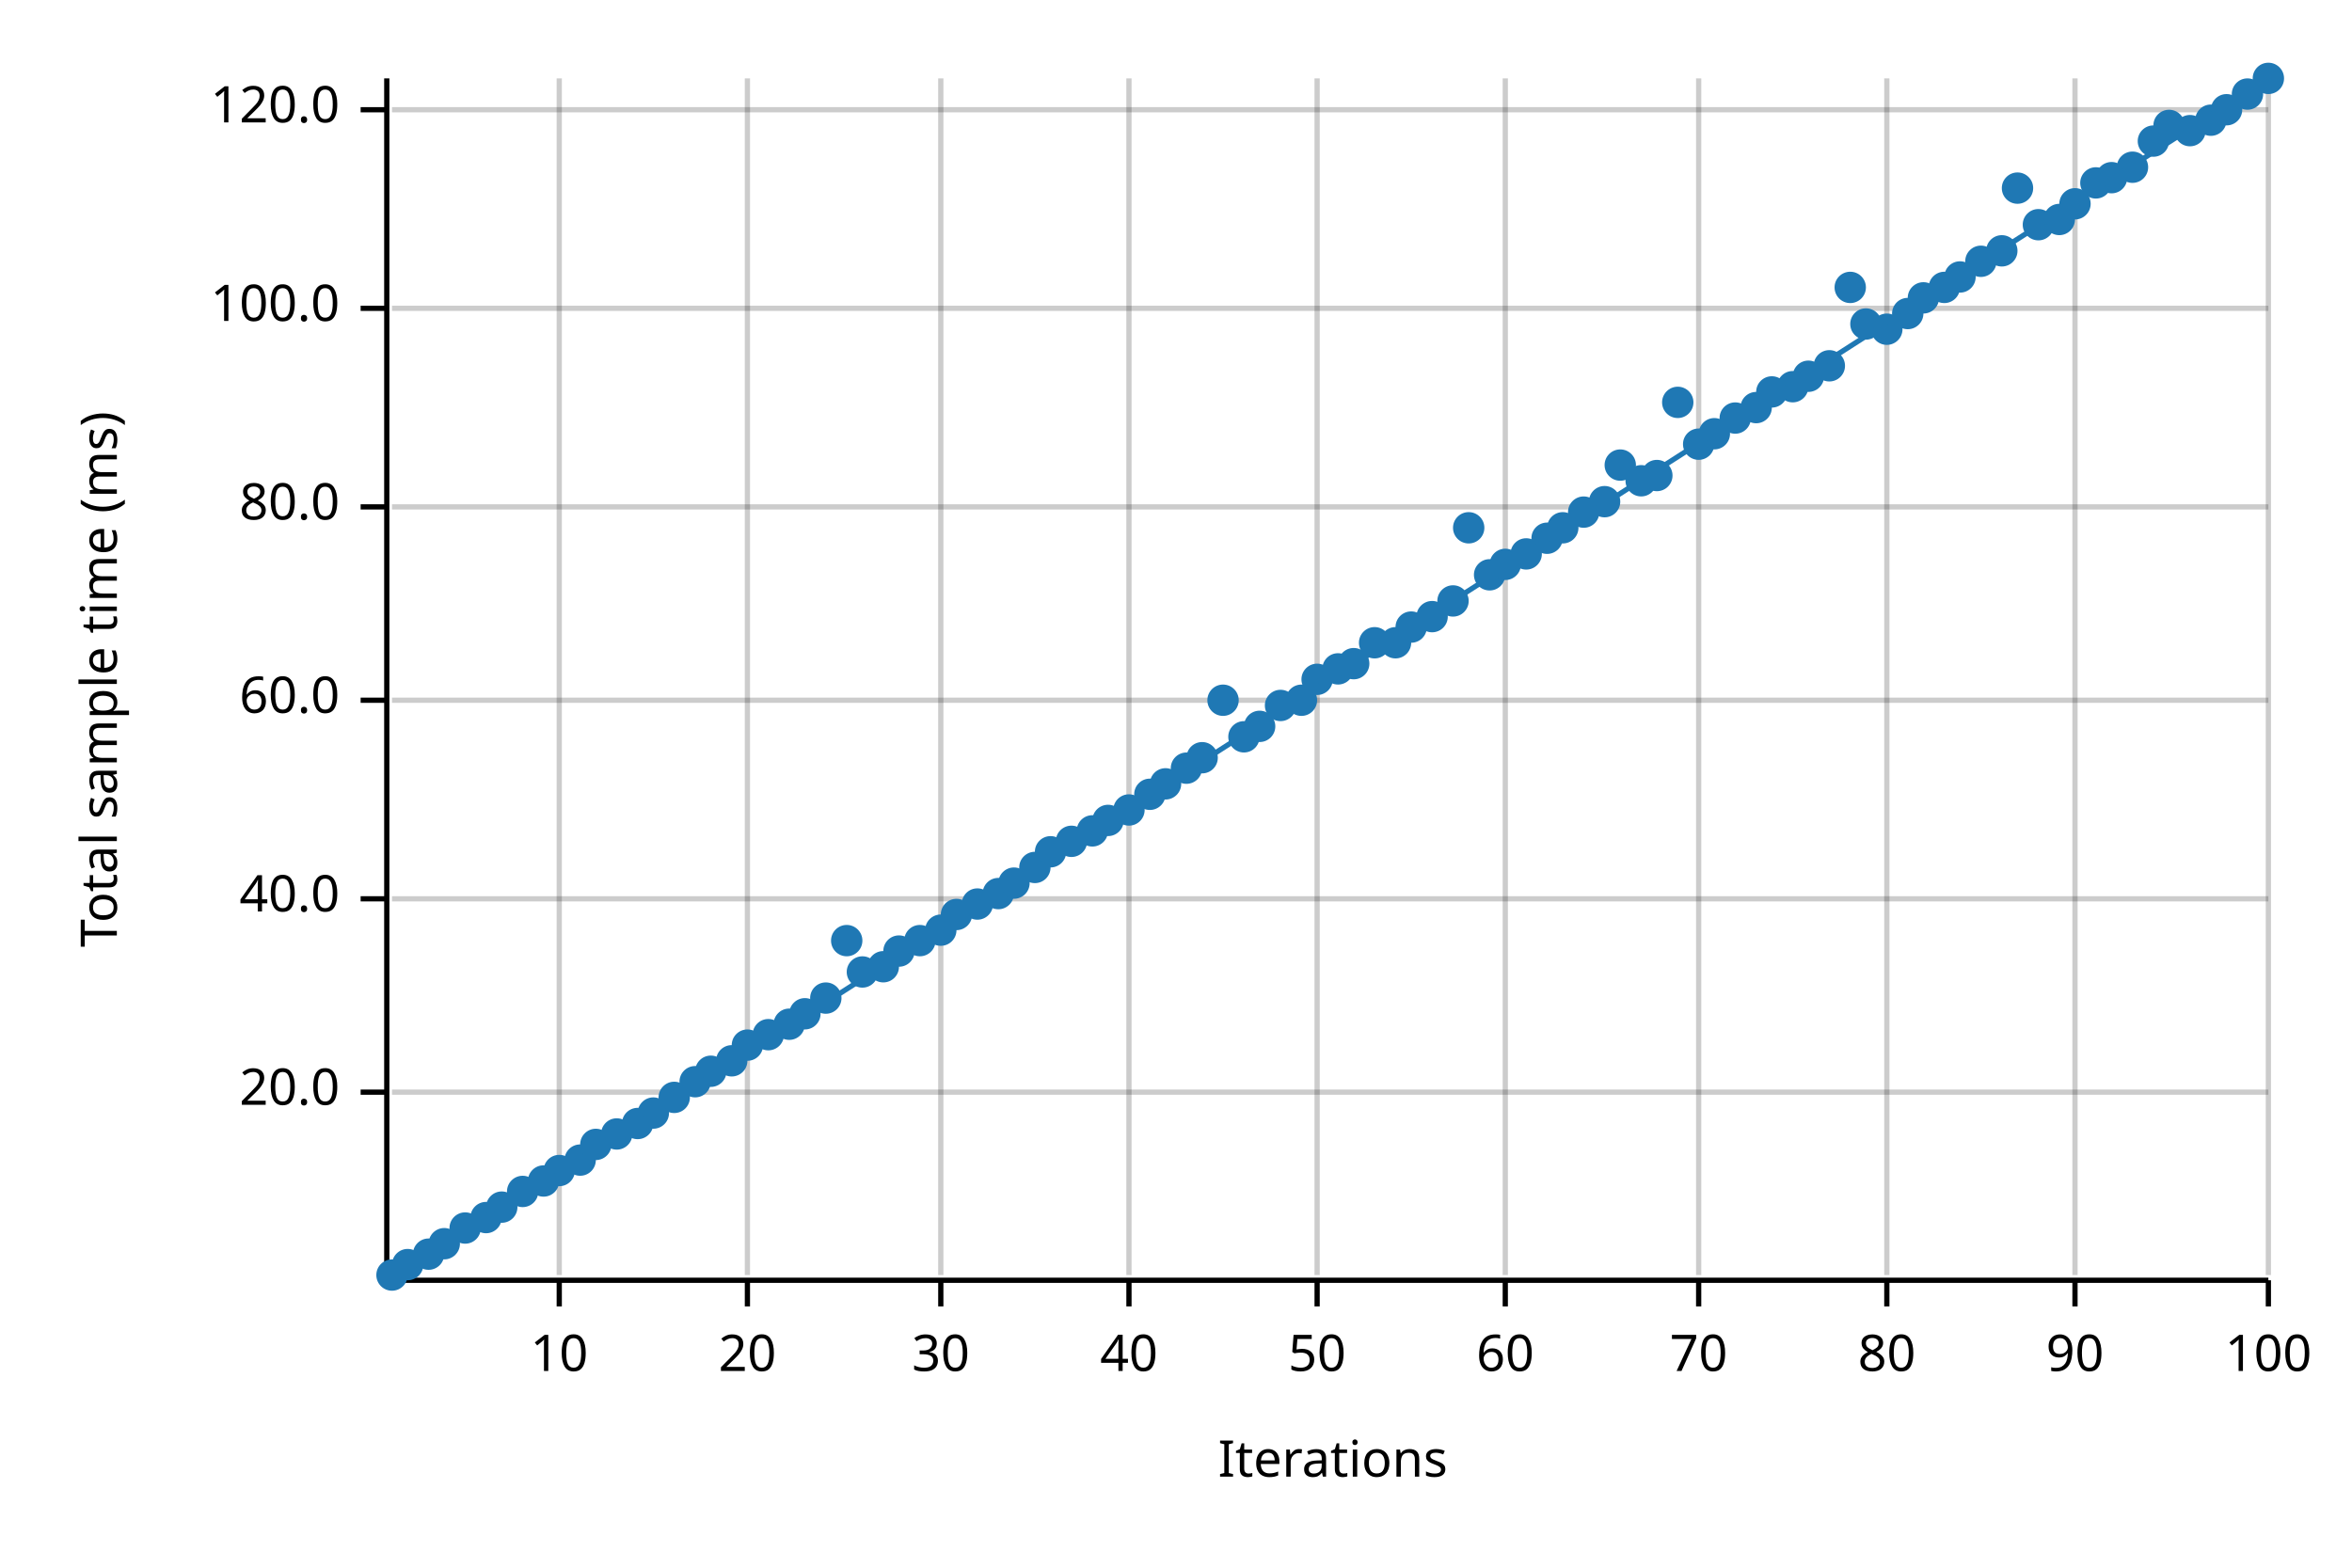
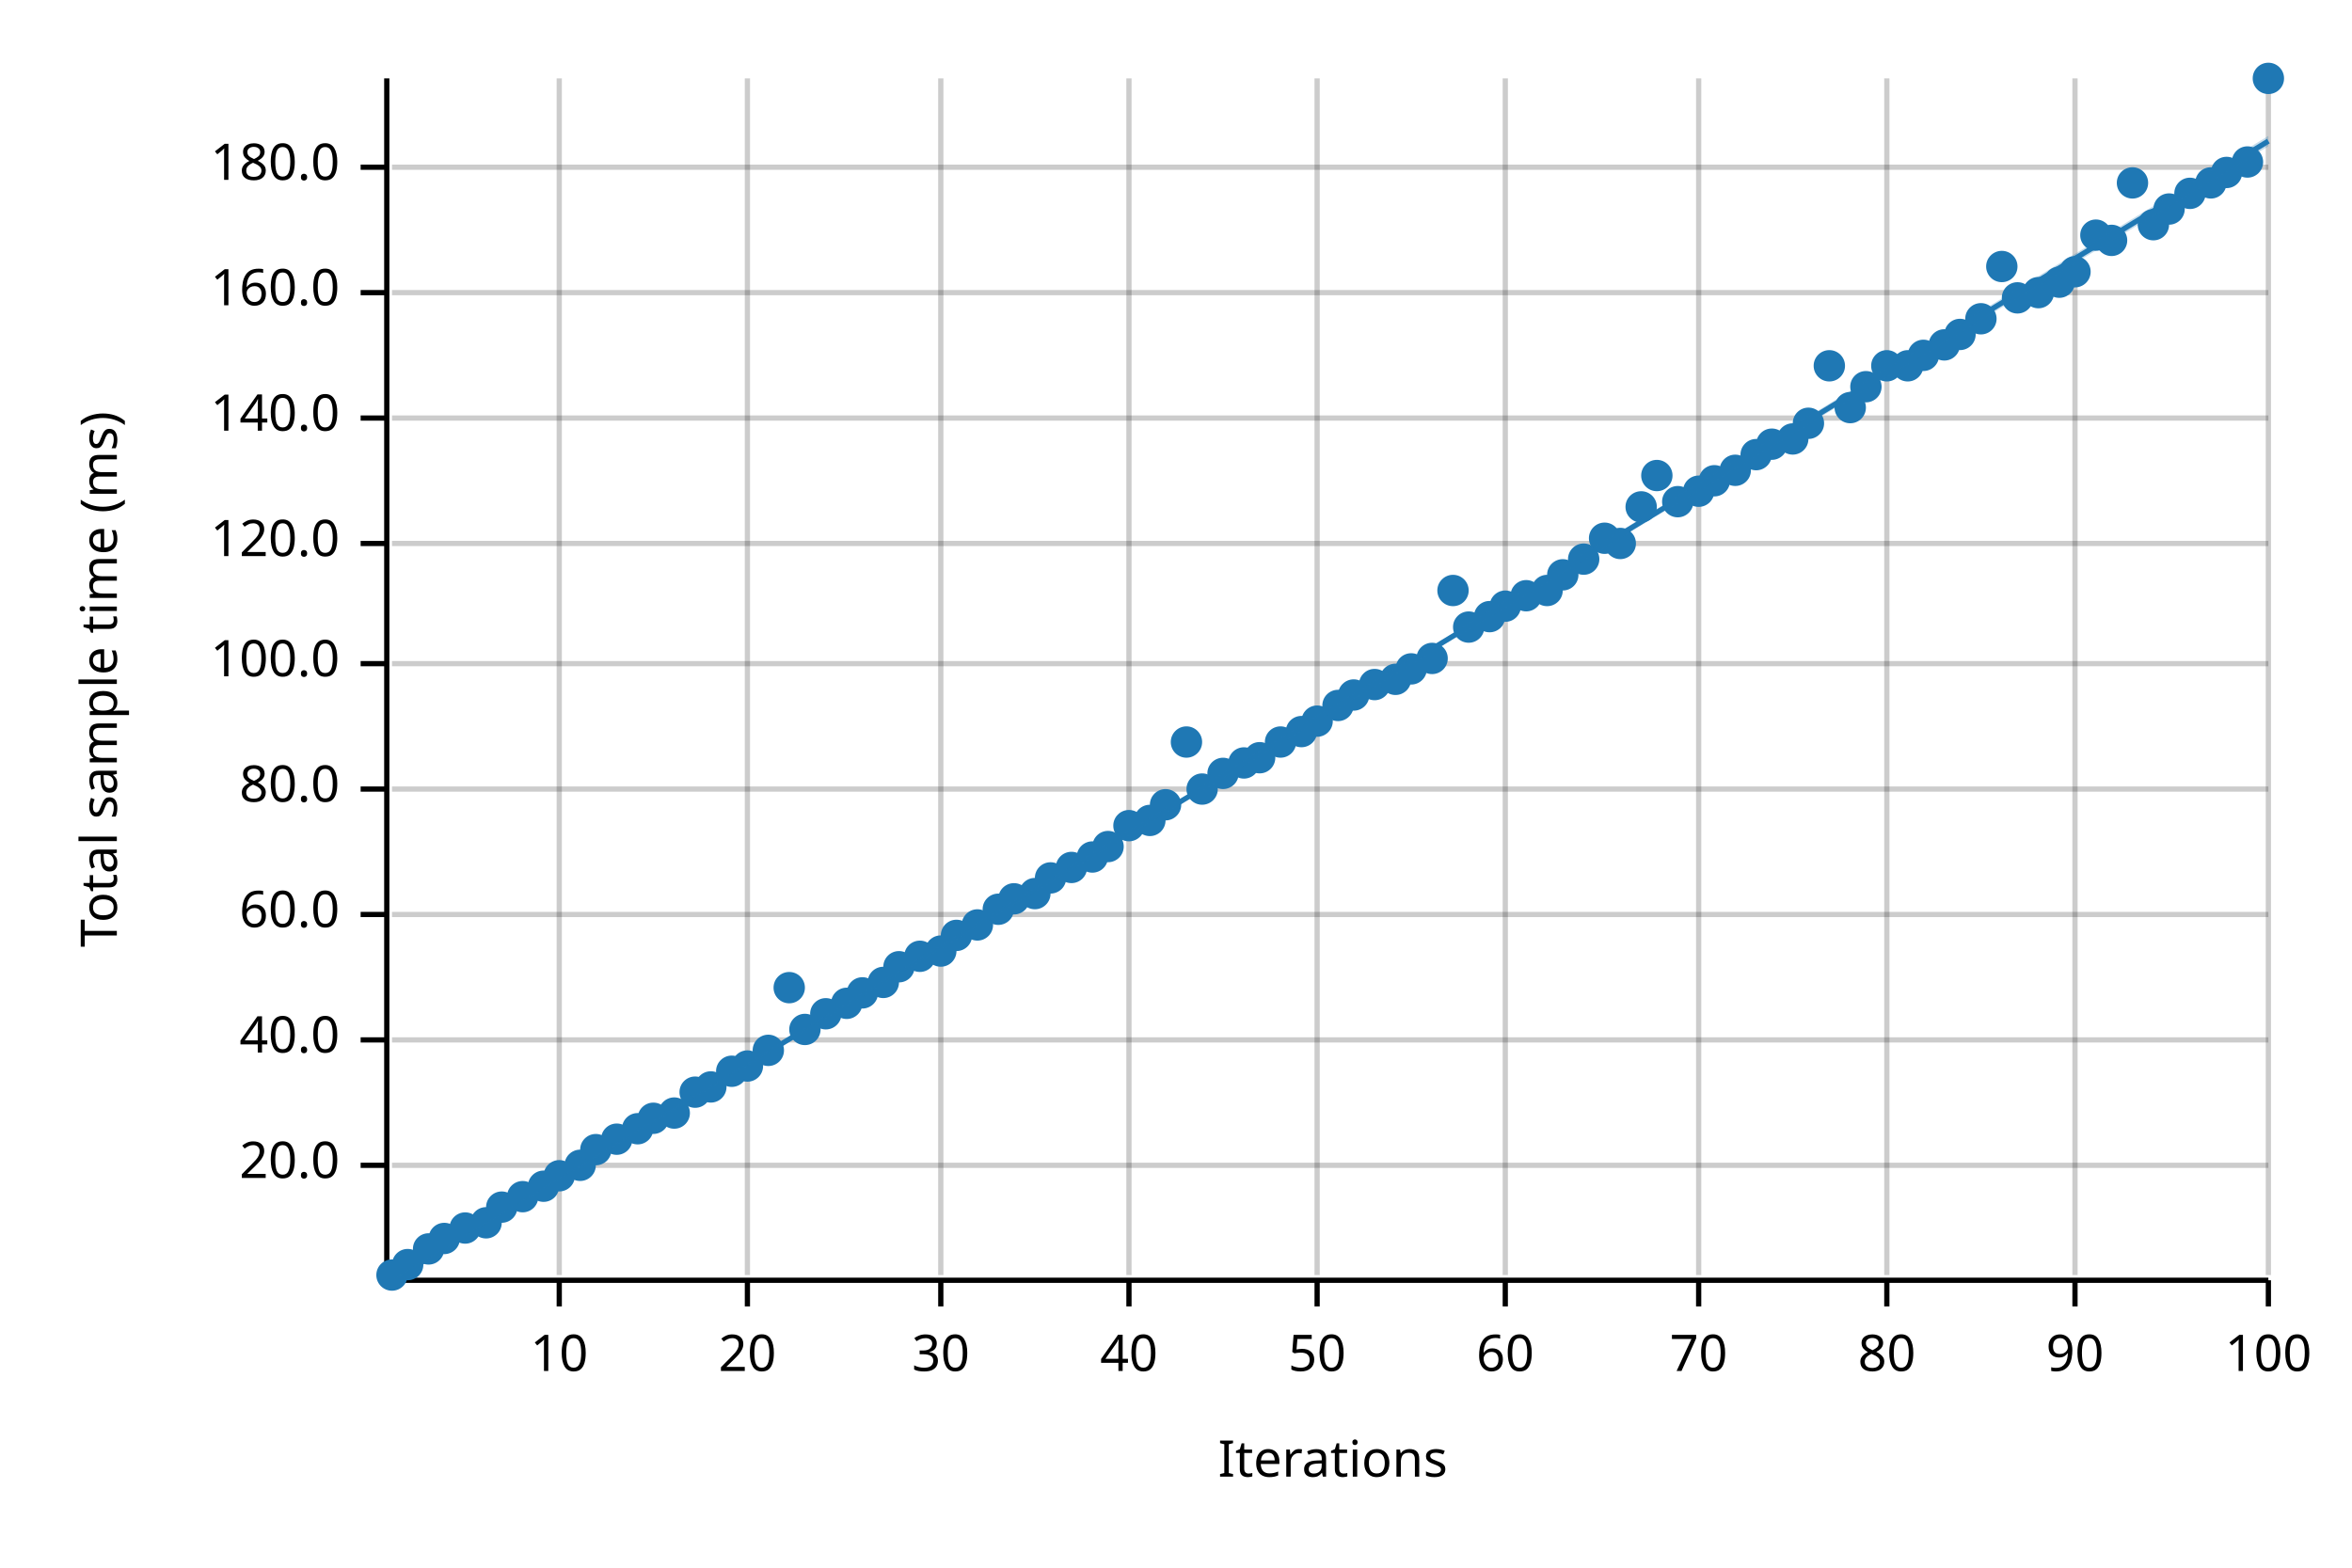
<svg xmlns="http://www.w3.org/2000/svg" width="450" height="300" viewBox="0 0 450 300">
  <text x="15" y="130" dy="0.76em" text-anchor="middle" font-family="sans-serif" font-size="9.677" opacity="1" fill="#000000" transform="rotate(270, 15, 130)">
Total sample time (ms)
</text>
  <text x="255" y="285" dy="-0.5ex" text-anchor="middle" font-family="sans-serif" font-size="9.677" opacity="1" fill="#000000">
Iterations
</text>
  <line opacity="0.2" stroke="#000000" stroke-width="1" x1="107" y1="244" x2="107" y2="15" />
  <line opacity="0.2" stroke="#000000" stroke-width="1" x1="143" y1="244" x2="143" y2="15" />
  <line opacity="0.2" stroke="#000000" stroke-width="1" x1="180" y1="244" x2="180" y2="15" />
  <line opacity="0.2" stroke="#000000" stroke-width="1" x1="216" y1="244" x2="216" y2="15" />
  <line opacity="0.2" stroke="#000000" stroke-width="1" x1="252" y1="244" x2="252" y2="15" />
  <line opacity="0.2" stroke="#000000" stroke-width="1" x1="288" y1="244" x2="288" y2="15" />
  <line opacity="0.2" stroke="#000000" stroke-width="1" x1="325" y1="244" x2="325" y2="15" />
  <line opacity="0.2" stroke="#000000" stroke-width="1" x1="361" y1="244" x2="361" y2="15" />
  <line opacity="0.2" stroke="#000000" stroke-width="1" x1="397" y1="244" x2="397" y2="15" />
  <line opacity="0.2" stroke="#000000" stroke-width="1" x1="434" y1="244" x2="434" y2="15" />
-   <line opacity="0.2" stroke="#000000" stroke-width="1" x1="75" y1="209" x2="434" y2="209" />
-   <line opacity="0.2" stroke="#000000" stroke-width="1" x1="75" y1="172" x2="434" y2="172" />
-   <line opacity="0.2" stroke="#000000" stroke-width="1" x1="75" y1="134" x2="434" y2="134" />
-   <line opacity="0.2" stroke="#000000" stroke-width="1" x1="75" y1="97" x2="434" y2="97" />
-   <line opacity="0.2" stroke="#000000" stroke-width="1" x1="75" y1="59" x2="434" y2="59" />
-   <line opacity="0.2" stroke="#000000" stroke-width="1" x1="75" y1="21" x2="434" y2="21" />
+   <line opacity="0.2" stroke="#000000" stroke-width="1" x1="75" y1="223" x2="434" y2="223" />
+   <line opacity="0.2" stroke="#000000" stroke-width="1" x1="75" y1="199" x2="434" y2="199" />
+   <line opacity="0.2" stroke="#000000" stroke-width="1" x1="75" y1="175" x2="434" y2="175" />
+   <line opacity="0.2" stroke="#000000" stroke-width="1" x1="75" y1="151" x2="434" y2="151" />
+   <line opacity="0.2" stroke="#000000" stroke-width="1" x1="75" y1="127" x2="434" y2="127" />
+   <line opacity="0.2" stroke="#000000" stroke-width="1" x1="75" y1="104" x2="434" y2="104" />
+   <line opacity="0.2" stroke="#000000" stroke-width="1" x1="75" y1="80" x2="434" y2="80" />
+   <line opacity="0.2" stroke="#000000" stroke-width="1" x1="75" y1="56" x2="434" y2="56" />
+   <line opacity="0.2" stroke="#000000" stroke-width="1" x1="75" y1="32" x2="434" y2="32" />
  <polyline fill="none" opacity="1" stroke="#000000" stroke-width="1" points="74,15 74,244 " />
-   <text x="65" y="209" dy="0.5ex" text-anchor="end" font-family="sans-serif" font-size="9.677" opacity="1" fill="#000000">
+   <text x="65" y="223" dy="0.5ex" text-anchor="end" font-family="sans-serif" font-size="9.677" opacity="1" fill="#000000">
20.0
</text>
-   <polyline fill="none" opacity="1" stroke="#000000" stroke-width="1" points="69,209 74,209 " />
-   <text x="65" y="172" dy="0.5ex" text-anchor="end" font-family="sans-serif" font-size="9.677" opacity="1" fill="#000000">
+   <polyline fill="none" opacity="1" stroke="#000000" stroke-width="1" points="69,223 74,223 " />
+   <text x="65" y="199" dy="0.5ex" text-anchor="end" font-family="sans-serif" font-size="9.677" opacity="1" fill="#000000">
40.0
</text>
-   <polyline fill="none" opacity="1" stroke="#000000" stroke-width="1" points="69,172 74,172 " />
-   <text x="65" y="134" dy="0.5ex" text-anchor="end" font-family="sans-serif" font-size="9.677" opacity="1" fill="#000000">
+   <polyline fill="none" opacity="1" stroke="#000000" stroke-width="1" points="69,199 74,199 " />
+   <text x="65" y="175" dy="0.5ex" text-anchor="end" font-family="sans-serif" font-size="9.677" opacity="1" fill="#000000">
60.0
</text>
-   <polyline fill="none" opacity="1" stroke="#000000" stroke-width="1" points="69,134 74,134 " />
-   <text x="65" y="97" dy="0.5ex" text-anchor="end" font-family="sans-serif" font-size="9.677" opacity="1" fill="#000000">
+   <polyline fill="none" opacity="1" stroke="#000000" stroke-width="1" points="69,175 74,175 " />
+   <text x="65" y="151" dy="0.5ex" text-anchor="end" font-family="sans-serif" font-size="9.677" opacity="1" fill="#000000">
80.0
</text>
-   <polyline fill="none" opacity="1" stroke="#000000" stroke-width="1" points="69,97 74,97 " />
-   <text x="65" y="59" dy="0.5ex" text-anchor="end" font-family="sans-serif" font-size="9.677" opacity="1" fill="#000000">
+   <polyline fill="none" opacity="1" stroke="#000000" stroke-width="1" points="69,151 74,151 " />
+   <text x="65" y="127" dy="0.5ex" text-anchor="end" font-family="sans-serif" font-size="9.677" opacity="1" fill="#000000">
100.0
</text>
-   <polyline fill="none" opacity="1" stroke="#000000" stroke-width="1" points="69,59 74,59 " />
-   <text x="65" y="21" dy="0.5ex" text-anchor="end" font-family="sans-serif" font-size="9.677" opacity="1" fill="#000000">
+   <polyline fill="none" opacity="1" stroke="#000000" stroke-width="1" points="69,127 74,127 " />
+   <text x="65" y="104" dy="0.5ex" text-anchor="end" font-family="sans-serif" font-size="9.677" opacity="1" fill="#000000">
120.0
</text>
-   <polyline fill="none" opacity="1" stroke="#000000" stroke-width="1" points="69,21 74,21 " />
+   <polyline fill="none" opacity="1" stroke="#000000" stroke-width="1" points="69,104 74,104 " />
+   <text x="65" y="80" dy="0.5ex" text-anchor="end" font-family="sans-serif" font-size="9.677" opacity="1" fill="#000000">
+ 140.0
+ </text>
+   <polyline fill="none" opacity="1" stroke="#000000" stroke-width="1" points="69,80 74,80 " />
+   <text x="65" y="56" dy="0.5ex" text-anchor="end" font-family="sans-serif" font-size="9.677" opacity="1" fill="#000000">
+ 160.0
+ </text>
+   <polyline fill="none" opacity="1" stroke="#000000" stroke-width="1" points="69,56 74,56 " />
+   <text x="65" y="32" dy="0.5ex" text-anchor="end" font-family="sans-serif" font-size="9.677" opacity="1" fill="#000000">
+ 180.0
+ </text>
+   <polyline fill="none" opacity="1" stroke="#000000" stroke-width="1" points="69,32 74,32 " />
  <polyline fill="none" opacity="1" stroke="#000000" stroke-width="1" points="75,245 434,245 " />
  <text x="107" y="255" dy="0.76em" text-anchor="middle" font-family="sans-serif" font-size="9.677" opacity="1" fill="#000000">
10
</text>
  <polyline fill="none" opacity="1" stroke="#000000" stroke-width="1" points="107,245 107,250 " />
  <text x="143" y="255" dy="0.76em" text-anchor="middle" font-family="sans-serif" font-size="9.677" opacity="1" fill="#000000">
20
</text>
  <polyline fill="none" opacity="1" stroke="#000000" stroke-width="1" points="143,245 143,250 " />
  <text x="180" y="255" dy="0.76em" text-anchor="middle" font-family="sans-serif" font-size="9.677" opacity="1" fill="#000000">
30
</text>
  <polyline fill="none" opacity="1" stroke="#000000" stroke-width="1" points="180,245 180,250 " />
  <text x="216" y="255" dy="0.76em" text-anchor="middle" font-family="sans-serif" font-size="9.677" opacity="1" fill="#000000">
40
</text>
  <polyline fill="none" opacity="1" stroke="#000000" stroke-width="1" points="216,245 216,250 " />
  <text x="252" y="255" dy="0.76em" text-anchor="middle" font-family="sans-serif" font-size="9.677" opacity="1" fill="#000000">
50
</text>
  <polyline fill="none" opacity="1" stroke="#000000" stroke-width="1" points="252,245 252,250 " />
  <text x="288" y="255" dy="0.76em" text-anchor="middle" font-family="sans-serif" font-size="9.677" opacity="1" fill="#000000">
60
</text>
  <polyline fill="none" opacity="1" stroke="#000000" stroke-width="1" points="288,245 288,250 " />
  <text x="325" y="255" dy="0.76em" text-anchor="middle" font-family="sans-serif" font-size="9.677" opacity="1" fill="#000000">
70
</text>
  <polyline fill="none" opacity="1" stroke="#000000" stroke-width="1" points="325,245 325,250 " />
  <text x="361" y="255" dy="0.76em" text-anchor="middle" font-family="sans-serif" font-size="9.677" opacity="1" fill="#000000">
80
</text>
  <polyline fill="none" opacity="1" stroke="#000000" stroke-width="1" points="361,245 361,250 " />
  <text x="397" y="255" dy="0.76em" text-anchor="middle" font-family="sans-serif" font-size="9.677" opacity="1" fill="#000000">
90
</text>
  <polyline fill="none" opacity="1" stroke="#000000" stroke-width="1" points="397,245 397,250 " />
  <text x="434" y="255" dy="0.76em" text-anchor="middle" font-family="sans-serif" font-size="9.677" opacity="1" fill="#000000">
100
</text>
  <polyline fill="none" opacity="1" stroke="#000000" stroke-width="1" points="434,245 434,250 " />
  <circle cx="75" cy="244" r="3" opacity="1" fill="#1F78B4" stroke="none" stroke-width="1" />
  <circle cx="78" cy="242" r="3" opacity="1" fill="#1F78B4" stroke="none" stroke-width="1" />
-   <circle cx="82" cy="240" r="3" opacity="1" fill="#1F78B4" stroke="none" stroke-width="1" />
-   <circle cx="85" cy="238" r="3" opacity="1" fill="#1F78B4" stroke="none" stroke-width="1" />
+   <circle cx="82" cy="239" r="3" opacity="1" fill="#1F78B4" stroke="none" stroke-width="1" />
+   <circle cx="85" cy="237" r="3" opacity="1" fill="#1F78B4" stroke="none" stroke-width="1" />
  <circle cx="89" cy="235" r="3" opacity="1" fill="#1F78B4" stroke="none" stroke-width="1" />
-   <circle cx="93" cy="233" r="3" opacity="1" fill="#1F78B4" stroke="none" stroke-width="1" />
+   <circle cx="93" cy="234" r="3" opacity="1" fill="#1F78B4" stroke="none" stroke-width="1" />
  <circle cx="96" cy="231" r="3" opacity="1" fill="#1F78B4" stroke="none" stroke-width="1" />
-   <circle cx="100" cy="228" r="3" opacity="1" fill="#1F78B4" stroke="none" stroke-width="1" />
-   <circle cx="104" cy="226" r="3" opacity="1" fill="#1F78B4" stroke="none" stroke-width="1" />
-   <circle cx="107" cy="224" r="3" opacity="1" fill="#1F78B4" stroke="none" stroke-width="1" />
-   <circle cx="111" cy="222" r="3" opacity="1" fill="#1F78B4" stroke="none" stroke-width="1" />
-   <circle cx="114" cy="219" r="3" opacity="1" fill="#1F78B4" stroke="none" stroke-width="1" />
-   <circle cx="118" cy="217" r="3" opacity="1" fill="#1F78B4" stroke="none" stroke-width="1" />
-   <circle cx="122" cy="215" r="3" opacity="1" fill="#1F78B4" stroke="none" stroke-width="1" />
-   <circle cx="125" cy="213" r="3" opacity="1" fill="#1F78B4" stroke="none" stroke-width="1" />
-   <circle cx="129" cy="210" r="3" opacity="1" fill="#1F78B4" stroke="none" stroke-width="1" />
-   <circle cx="133" cy="207" r="3" opacity="1" fill="#1F78B4" stroke="none" stroke-width="1" />
-   <circle cx="136" cy="205" r="3" opacity="1" fill="#1F78B4" stroke="none" stroke-width="1" />
-   <circle cx="140" cy="203" r="3" opacity="1" fill="#1F78B4" stroke="none" stroke-width="1" />
-   <circle cx="143" cy="200" r="3" opacity="1" fill="#1F78B4" stroke="none" stroke-width="1" />
-   <circle cx="147" cy="198" r="3" opacity="1" fill="#1F78B4" stroke="none" stroke-width="1" />
-   <circle cx="151" cy="196" r="3" opacity="1" fill="#1F78B4" stroke="none" stroke-width="1" />
-   <circle cx="154" cy="194" r="3" opacity="1" fill="#1F78B4" stroke="none" stroke-width="1" />
-   <circle cx="158" cy="191" r="3" opacity="1" fill="#1F78B4" stroke="none" stroke-width="1" />
-   <circle cx="162" cy="180" r="3" opacity="1" fill="#1F78B4" stroke="none" stroke-width="1" />
-   <circle cx="165" cy="186" r="3" opacity="1" fill="#1F78B4" stroke="none" stroke-width="1" />
-   <circle cx="169" cy="185" r="3" opacity="1" fill="#1F78B4" stroke="none" stroke-width="1" />
-   <circle cx="172" cy="182" r="3" opacity="1" fill="#1F78B4" stroke="none" stroke-width="1" />
-   <circle cx="176" cy="180" r="3" opacity="1" fill="#1F78B4" stroke="none" stroke-width="1" />
-   <circle cx="180" cy="178" r="3" opacity="1" fill="#1F78B4" stroke="none" stroke-width="1" />
-   <circle cx="183" cy="175" r="3" opacity="1" fill="#1F78B4" stroke="none" stroke-width="1" />
-   <circle cx="187" cy="173" r="3" opacity="1" fill="#1F78B4" stroke="none" stroke-width="1" />
-   <circle cx="191" cy="171" r="3" opacity="1" fill="#1F78B4" stroke="none" stroke-width="1" />
-   <circle cx="194" cy="169" r="3" opacity="1" fill="#1F78B4" stroke="none" stroke-width="1" />
-   <circle cx="198" cy="166" r="3" opacity="1" fill="#1F78B4" stroke="none" stroke-width="1" />
-   <circle cx="201" cy="163" r="3" opacity="1" fill="#1F78B4" stroke="none" stroke-width="1" />
-   <circle cx="205" cy="161" r="3" opacity="1" fill="#1F78B4" stroke="none" stroke-width="1" />
-   <circle cx="209" cy="159" r="3" opacity="1" fill="#1F78B4" stroke="none" stroke-width="1" />
-   <circle cx="212" cy="157" r="3" opacity="1" fill="#1F78B4" stroke="none" stroke-width="1" />
-   <circle cx="216" cy="155" r="3" opacity="1" fill="#1F78B4" stroke="none" stroke-width="1" />
-   <circle cx="220" cy="152" r="3" opacity="1" fill="#1F78B4" stroke="none" stroke-width="1" />
-   <circle cx="223" cy="150" r="3" opacity="1" fill="#1F78B4" stroke="none" stroke-width="1" />
-   <circle cx="227" cy="147" r="3" opacity="1" fill="#1F78B4" stroke="none" stroke-width="1" />
-   <circle cx="230" cy="145" r="3" opacity="1" fill="#1F78B4" stroke="none" stroke-width="1" />
-   <circle cx="234" cy="134" r="3" opacity="1" fill="#1F78B4" stroke="none" stroke-width="1" />
-   <circle cx="238" cy="141" r="3" opacity="1" fill="#1F78B4" stroke="none" stroke-width="1" />
-   <circle cx="241" cy="139" r="3" opacity="1" fill="#1F78B4" stroke="none" stroke-width="1" />
-   <circle cx="245" cy="135" r="3" opacity="1" fill="#1F78B4" stroke="none" stroke-width="1" />
-   <circle cx="249" cy="134" r="3" opacity="1" fill="#1F78B4" stroke="none" stroke-width="1" />
-   <circle cx="252" cy="130" r="3" opacity="1" fill="#1F78B4" stroke="none" stroke-width="1" />
-   <circle cx="256" cy="128" r="3" opacity="1" fill="#1F78B4" stroke="none" stroke-width="1" />
-   <circle cx="259" cy="127" r="3" opacity="1" fill="#1F78B4" stroke="none" stroke-width="1" />
-   <circle cx="263" cy="123" r="3" opacity="1" fill="#1F78B4" stroke="none" stroke-width="1" />
-   <circle cx="267" cy="123" r="3" opacity="1" fill="#1F78B4" stroke="none" stroke-width="1" />
-   <circle cx="270" cy="120" r="3" opacity="1" fill="#1F78B4" stroke="none" stroke-width="1" />
-   <circle cx="274" cy="118" r="3" opacity="1" fill="#1F78B4" stroke="none" stroke-width="1" />
-   <circle cx="278" cy="115" r="3" opacity="1" fill="#1F78B4" stroke="none" stroke-width="1" />
-   <circle cx="281" cy="101" r="3" opacity="1" fill="#1F78B4" stroke="none" stroke-width="1" />
-   <circle cx="285" cy="110" r="3" opacity="1" fill="#1F78B4" stroke="none" stroke-width="1" />
-   <circle cx="288" cy="108" r="3" opacity="1" fill="#1F78B4" stroke="none" stroke-width="1" />
-   <circle cx="292" cy="106" r="3" opacity="1" fill="#1F78B4" stroke="none" stroke-width="1" />
-   <circle cx="296" cy="103" r="3" opacity="1" fill="#1F78B4" stroke="none" stroke-width="1" />
-   <circle cx="299" cy="101" r="3" opacity="1" fill="#1F78B4" stroke="none" stroke-width="1" />
-   <circle cx="303" cy="98" r="3" opacity="1" fill="#1F78B4" stroke="none" stroke-width="1" />
-   <circle cx="307" cy="96" r="3" opacity="1" fill="#1F78B4" stroke="none" stroke-width="1" />
-   <circle cx="310" cy="89" r="3" opacity="1" fill="#1F78B4" stroke="none" stroke-width="1" />
-   <circle cx="314" cy="92" r="3" opacity="1" fill="#1F78B4" stroke="none" stroke-width="1" />
+   <circle cx="100" cy="229" r="3" opacity="1" fill="#1F78B4" stroke="none" stroke-width="1" />
+   <circle cx="104" cy="227" r="3" opacity="1" fill="#1F78B4" stroke="none" stroke-width="1" />
+   <circle cx="107" cy="225" r="3" opacity="1" fill="#1F78B4" stroke="none" stroke-width="1" />
+   <circle cx="111" cy="223" r="3" opacity="1" fill="#1F78B4" stroke="none" stroke-width="1" />
+   <circle cx="114" cy="220" r="3" opacity="1" fill="#1F78B4" stroke="none" stroke-width="1" />
+   <circle cx="118" cy="218" r="3" opacity="1" fill="#1F78B4" stroke="none" stroke-width="1" />
+   <circle cx="122" cy="216" r="3" opacity="1" fill="#1F78B4" stroke="none" stroke-width="1" />
+   <circle cx="125" cy="214" r="3" opacity="1" fill="#1F78B4" stroke="none" stroke-width="1" />
+   <circle cx="129" cy="213" r="3" opacity="1" fill="#1F78B4" stroke="none" stroke-width="1" />
+   <circle cx="133" cy="209" r="3" opacity="1" fill="#1F78B4" stroke="none" stroke-width="1" />
+   <circle cx="136" cy="208" r="3" opacity="1" fill="#1F78B4" stroke="none" stroke-width="1" />
+   <circle cx="140" cy="205" r="3" opacity="1" fill="#1F78B4" stroke="none" stroke-width="1" />
+   <circle cx="143" cy="204" r="3" opacity="1" fill="#1F78B4" stroke="none" stroke-width="1" />
+   <circle cx="147" cy="201" r="3" opacity="1" fill="#1F78B4" stroke="none" stroke-width="1" />
+   <circle cx="151" cy="189" r="3" opacity="1" fill="#1F78B4" stroke="none" stroke-width="1" />
+   <circle cx="154" cy="197" r="3" opacity="1" fill="#1F78B4" stroke="none" stroke-width="1" />
+   <circle cx="158" cy="194" r="3" opacity="1" fill="#1F78B4" stroke="none" stroke-width="1" />
+   <circle cx="162" cy="192" r="3" opacity="1" fill="#1F78B4" stroke="none" stroke-width="1" />
+   <circle cx="165" cy="190" r="3" opacity="1" fill="#1F78B4" stroke="none" stroke-width="1" />
+   <circle cx="169" cy="188" r="3" opacity="1" fill="#1F78B4" stroke="none" stroke-width="1" />
+   <circle cx="172" cy="185" r="3" opacity="1" fill="#1F78B4" stroke="none" stroke-width="1" />
+   <circle cx="176" cy="183" r="3" opacity="1" fill="#1F78B4" stroke="none" stroke-width="1" />
+   <circle cx="180" cy="182" r="3" opacity="1" fill="#1F78B4" stroke="none" stroke-width="1" />
+   <circle cx="183" cy="179" r="3" opacity="1" fill="#1F78B4" stroke="none" stroke-width="1" />
+   <circle cx="187" cy="177" r="3" opacity="1" fill="#1F78B4" stroke="none" stroke-width="1" />
+   <circle cx="191" cy="174" r="3" opacity="1" fill="#1F78B4" stroke="none" stroke-width="1" />
+   <circle cx="194" cy="172" r="3" opacity="1" fill="#1F78B4" stroke="none" stroke-width="1" />
+   <circle cx="198" cy="171" r="3" opacity="1" fill="#1F78B4" stroke="none" stroke-width="1" />
+   <circle cx="201" cy="168" r="3" opacity="1" fill="#1F78B4" stroke="none" stroke-width="1" />
+   <circle cx="205" cy="166" r="3" opacity="1" fill="#1F78B4" stroke="none" stroke-width="1" />
+   <circle cx="209" cy="164" r="3" opacity="1" fill="#1F78B4" stroke="none" stroke-width="1" />
+   <circle cx="212" cy="162" r="3" opacity="1" fill="#1F78B4" stroke="none" stroke-width="1" />
+   <circle cx="216" cy="158" r="3" opacity="1" fill="#1F78B4" stroke="none" stroke-width="1" />
+   <circle cx="220" cy="157" r="3" opacity="1" fill="#1F78B4" stroke="none" stroke-width="1" />
+   <circle cx="223" cy="154" r="3" opacity="1" fill="#1F78B4" stroke="none" stroke-width="1" />
+   <circle cx="227" cy="142" r="3" opacity="1" fill="#1F78B4" stroke="none" stroke-width="1" />
+   <circle cx="230" cy="151" r="3" opacity="1" fill="#1F78B4" stroke="none" stroke-width="1" />
+   <circle cx="234" cy="148" r="3" opacity="1" fill="#1F78B4" stroke="none" stroke-width="1" />
+   <circle cx="238" cy="146" r="3" opacity="1" fill="#1F78B4" stroke="none" stroke-width="1" />
+   <circle cx="241" cy="145" r="3" opacity="1" fill="#1F78B4" stroke="none" stroke-width="1" />
+   <circle cx="245" cy="142" r="3" opacity="1" fill="#1F78B4" stroke="none" stroke-width="1" />
+   <circle cx="249" cy="140" r="3" opacity="1" fill="#1F78B4" stroke="none" stroke-width="1" />
+   <circle cx="252" cy="138" r="3" opacity="1" fill="#1F78B4" stroke="none" stroke-width="1" />
+   <circle cx="256" cy="135" r="3" opacity="1" fill="#1F78B4" stroke="none" stroke-width="1" />
+   <circle cx="259" cy="133" r="3" opacity="1" fill="#1F78B4" stroke="none" stroke-width="1" />
+   <circle cx="263" cy="131" r="3" opacity="1" fill="#1F78B4" stroke="none" stroke-width="1" />
+   <circle cx="267" cy="130" r="3" opacity="1" fill="#1F78B4" stroke="none" stroke-width="1" />
+   <circle cx="270" cy="128" r="3" opacity="1" fill="#1F78B4" stroke="none" stroke-width="1" />
+   <circle cx="274" cy="126" r="3" opacity="1" fill="#1F78B4" stroke="none" stroke-width="1" />
+   <circle cx="278" cy="113" r="3" opacity="1" fill="#1F78B4" stroke="none" stroke-width="1" />
+   <circle cx="281" cy="120" r="3" opacity="1" fill="#1F78B4" stroke="none" stroke-width="1" />
+   <circle cx="285" cy="118" r="3" opacity="1" fill="#1F78B4" stroke="none" stroke-width="1" />
+   <circle cx="288" cy="116" r="3" opacity="1" fill="#1F78B4" stroke="none" stroke-width="1" />
+   <circle cx="292" cy="114" r="3" opacity="1" fill="#1F78B4" stroke="none" stroke-width="1" />
+   <circle cx="296" cy="113" r="3" opacity="1" fill="#1F78B4" stroke="none" stroke-width="1" />
+   <circle cx="299" cy="110" r="3" opacity="1" fill="#1F78B4" stroke="none" stroke-width="1" />
+   <circle cx="303" cy="107" r="3" opacity="1" fill="#1F78B4" stroke="none" stroke-width="1" />
+   <circle cx="307" cy="103" r="3" opacity="1" fill="#1F78B4" stroke="none" stroke-width="1" />
+   <circle cx="310" cy="104" r="3" opacity="1" fill="#1F78B4" stroke="none" stroke-width="1" />
+   <circle cx="314" cy="97" r="3" opacity="1" fill="#1F78B4" stroke="none" stroke-width="1" />
  <circle cx="317" cy="91" r="3" opacity="1" fill="#1F78B4" stroke="none" stroke-width="1" />
-   <circle cx="321" cy="77" r="3" opacity="1" fill="#1F78B4" stroke="none" stroke-width="1" />
-   <circle cx="325" cy="85" r="3" opacity="1" fill="#1F78B4" stroke="none" stroke-width="1" />
-   <circle cx="328" cy="83" r="3" opacity="1" fill="#1F78B4" stroke="none" stroke-width="1" />
-   <circle cx="332" cy="80" r="3" opacity="1" fill="#1F78B4" stroke="none" stroke-width="1" />
-   <circle cx="336" cy="78" r="3" opacity="1" fill="#1F78B4" stroke="none" stroke-width="1" />
-   <circle cx="339" cy="75" r="3" opacity="1" fill="#1F78B4" stroke="none" stroke-width="1" />
-   <circle cx="343" cy="74" r="3" opacity="1" fill="#1F78B4" stroke="none" stroke-width="1" />
-   <circle cx="346" cy="72" r="3" opacity="1" fill="#1F78B4" stroke="none" stroke-width="1" />
+   <circle cx="321" cy="96" r="3" opacity="1" fill="#1F78B4" stroke="none" stroke-width="1" />
+   <circle cx="325" cy="94" r="3" opacity="1" fill="#1F78B4" stroke="none" stroke-width="1" />
+   <circle cx="328" cy="92" r="3" opacity="1" fill="#1F78B4" stroke="none" stroke-width="1" />
+   <circle cx="332" cy="90" r="3" opacity="1" fill="#1F78B4" stroke="none" stroke-width="1" />
+   <circle cx="336" cy="87" r="3" opacity="1" fill="#1F78B4" stroke="none" stroke-width="1" />
+   <circle cx="339" cy="85" r="3" opacity="1" fill="#1F78B4" stroke="none" stroke-width="1" />
+   <circle cx="343" cy="84" r="3" opacity="1" fill="#1F78B4" stroke="none" stroke-width="1" />
+   <circle cx="346" cy="81" r="3" opacity="1" fill="#1F78B4" stroke="none" stroke-width="1" />
  <circle cx="350" cy="70" r="3" opacity="1" fill="#1F78B4" stroke="none" stroke-width="1" />
-   <circle cx="354" cy="55" r="3" opacity="1" fill="#1F78B4" stroke="none" stroke-width="1" />
-   <circle cx="357" cy="62" r="3" opacity="1" fill="#1F78B4" stroke="none" stroke-width="1" />
-   <circle cx="361" cy="63" r="3" opacity="1" fill="#1F78B4" stroke="none" stroke-width="1" />
-   <circle cx="365" cy="60" r="3" opacity="1" fill="#1F78B4" stroke="none" stroke-width="1" />
-   <circle cx="368" cy="57" r="3" opacity="1" fill="#1F78B4" stroke="none" stroke-width="1" />
-   <circle cx="372" cy="55" r="3" opacity="1" fill="#1F78B4" stroke="none" stroke-width="1" />
-   <circle cx="375" cy="53" r="3" opacity="1" fill="#1F78B4" stroke="none" stroke-width="1" />
-   <circle cx="379" cy="50" r="3" opacity="1" fill="#1F78B4" stroke="none" stroke-width="1" />
-   <circle cx="383" cy="48" r="3" opacity="1" fill="#1F78B4" stroke="none" stroke-width="1" />
-   <circle cx="386" cy="36" r="3" opacity="1" fill="#1F78B4" stroke="none" stroke-width="1" />
-   <circle cx="390" cy="43" r="3" opacity="1" fill="#1F78B4" stroke="none" stroke-width="1" />
-   <circle cx="394" cy="42" r="3" opacity="1" fill="#1F78B4" stroke="none" stroke-width="1" />
-   <circle cx="397" cy="39" r="3" opacity="1" fill="#1F78B4" stroke="none" stroke-width="1" />
-   <circle cx="401" cy="35" r="3" opacity="1" fill="#1F78B4" stroke="none" stroke-width="1" />
-   <circle cx="404" cy="34" r="3" opacity="1" fill="#1F78B4" stroke="none" stroke-width="1" />
-   <circle cx="408" cy="32" r="3" opacity="1" fill="#1F78B4" stroke="none" stroke-width="1" />
-   <circle cx="412" cy="27" r="3" opacity="1" fill="#1F78B4" stroke="none" stroke-width="1" />
-   <circle cx="415" cy="24" r="3" opacity="1" fill="#1F78B4" stroke="none" stroke-width="1" />
-   <circle cx="419" cy="25" r="3" opacity="1" fill="#1F78B4" stroke="none" stroke-width="1" />
-   <circle cx="423" cy="23" r="3" opacity="1" fill="#1F78B4" stroke="none" stroke-width="1" />
-   <circle cx="426" cy="21" r="3" opacity="1" fill="#1F78B4" stroke="none" stroke-width="1" />
-   <circle cx="430" cy="18" r="3" opacity="1" fill="#1F78B4" stroke="none" stroke-width="1" />
+   <circle cx="354" cy="78" r="3" opacity="1" fill="#1F78B4" stroke="none" stroke-width="1" />
+   <circle cx="357" cy="74" r="3" opacity="1" fill="#1F78B4" stroke="none" stroke-width="1" />
+   <circle cx="361" cy="70" r="3" opacity="1" fill="#1F78B4" stroke="none" stroke-width="1" />
+   <circle cx="365" cy="70" r="3" opacity="1" fill="#1F78B4" stroke="none" stroke-width="1" />
+   <circle cx="368" cy="68" r="3" opacity="1" fill="#1F78B4" stroke="none" stroke-width="1" />
+   <circle cx="372" cy="66" r="3" opacity="1" fill="#1F78B4" stroke="none" stroke-width="1" />
+   <circle cx="375" cy="64" r="3" opacity="1" fill="#1F78B4" stroke="none" stroke-width="1" />
+   <circle cx="379" cy="61" r="3" opacity="1" fill="#1F78B4" stroke="none" stroke-width="1" />
+   <circle cx="383" cy="51" r="3" opacity="1" fill="#1F78B4" stroke="none" stroke-width="1" />
+   <circle cx="386" cy="57" r="3" opacity="1" fill="#1F78B4" stroke="none" stroke-width="1" />
+   <circle cx="390" cy="56" r="3" opacity="1" fill="#1F78B4" stroke="none" stroke-width="1" />
+   <circle cx="394" cy="54" r="3" opacity="1" fill="#1F78B4" stroke="none" stroke-width="1" />
+   <circle cx="397" cy="52" r="3" opacity="1" fill="#1F78B4" stroke="none" stroke-width="1" />
+   <circle cx="401" cy="45" r="3" opacity="1" fill="#1F78B4" stroke="none" stroke-width="1" />
+   <circle cx="404" cy="46" r="3" opacity="1" fill="#1F78B4" stroke="none" stroke-width="1" />
+   <circle cx="408" cy="35" r="3" opacity="1" fill="#1F78B4" stroke="none" stroke-width="1" />
+   <circle cx="412" cy="43" r="3" opacity="1" fill="#1F78B4" stroke="none" stroke-width="1" />
+   <circle cx="415" cy="40" r="3" opacity="1" fill="#1F78B4" stroke="none" stroke-width="1" />
+   <circle cx="419" cy="37" r="3" opacity="1" fill="#1F78B4" stroke="none" stroke-width="1" />
+   <circle cx="423" cy="35" r="3" opacity="1" fill="#1F78B4" stroke="none" stroke-width="1" />
+   <circle cx="426" cy="33" r="3" opacity="1" fill="#1F78B4" stroke="none" stroke-width="1" />
+   <circle cx="430" cy="31" r="3" opacity="1" fill="#1F78B4" stroke="none" stroke-width="1" />
  <circle cx="434" cy="15" r="3" opacity="1" fill="#1F78B4" stroke="none" stroke-width="1" />
-   <polyline fill="none" opacity="1" stroke="#1F78B4" stroke-width="1" points="75,245 434,15 " />
-   <polygon opacity="0.25" fill="#1F78B4" points="75,245 434,15 434,15 " />
+   <polyline fill="none" opacity="1" stroke="#1F78B4" stroke-width="1" points="75,245 434,27 " />
+   <polygon opacity="0.25" fill="#1F78B4" points="75,245 434,28 434,26 " />
</svg>
